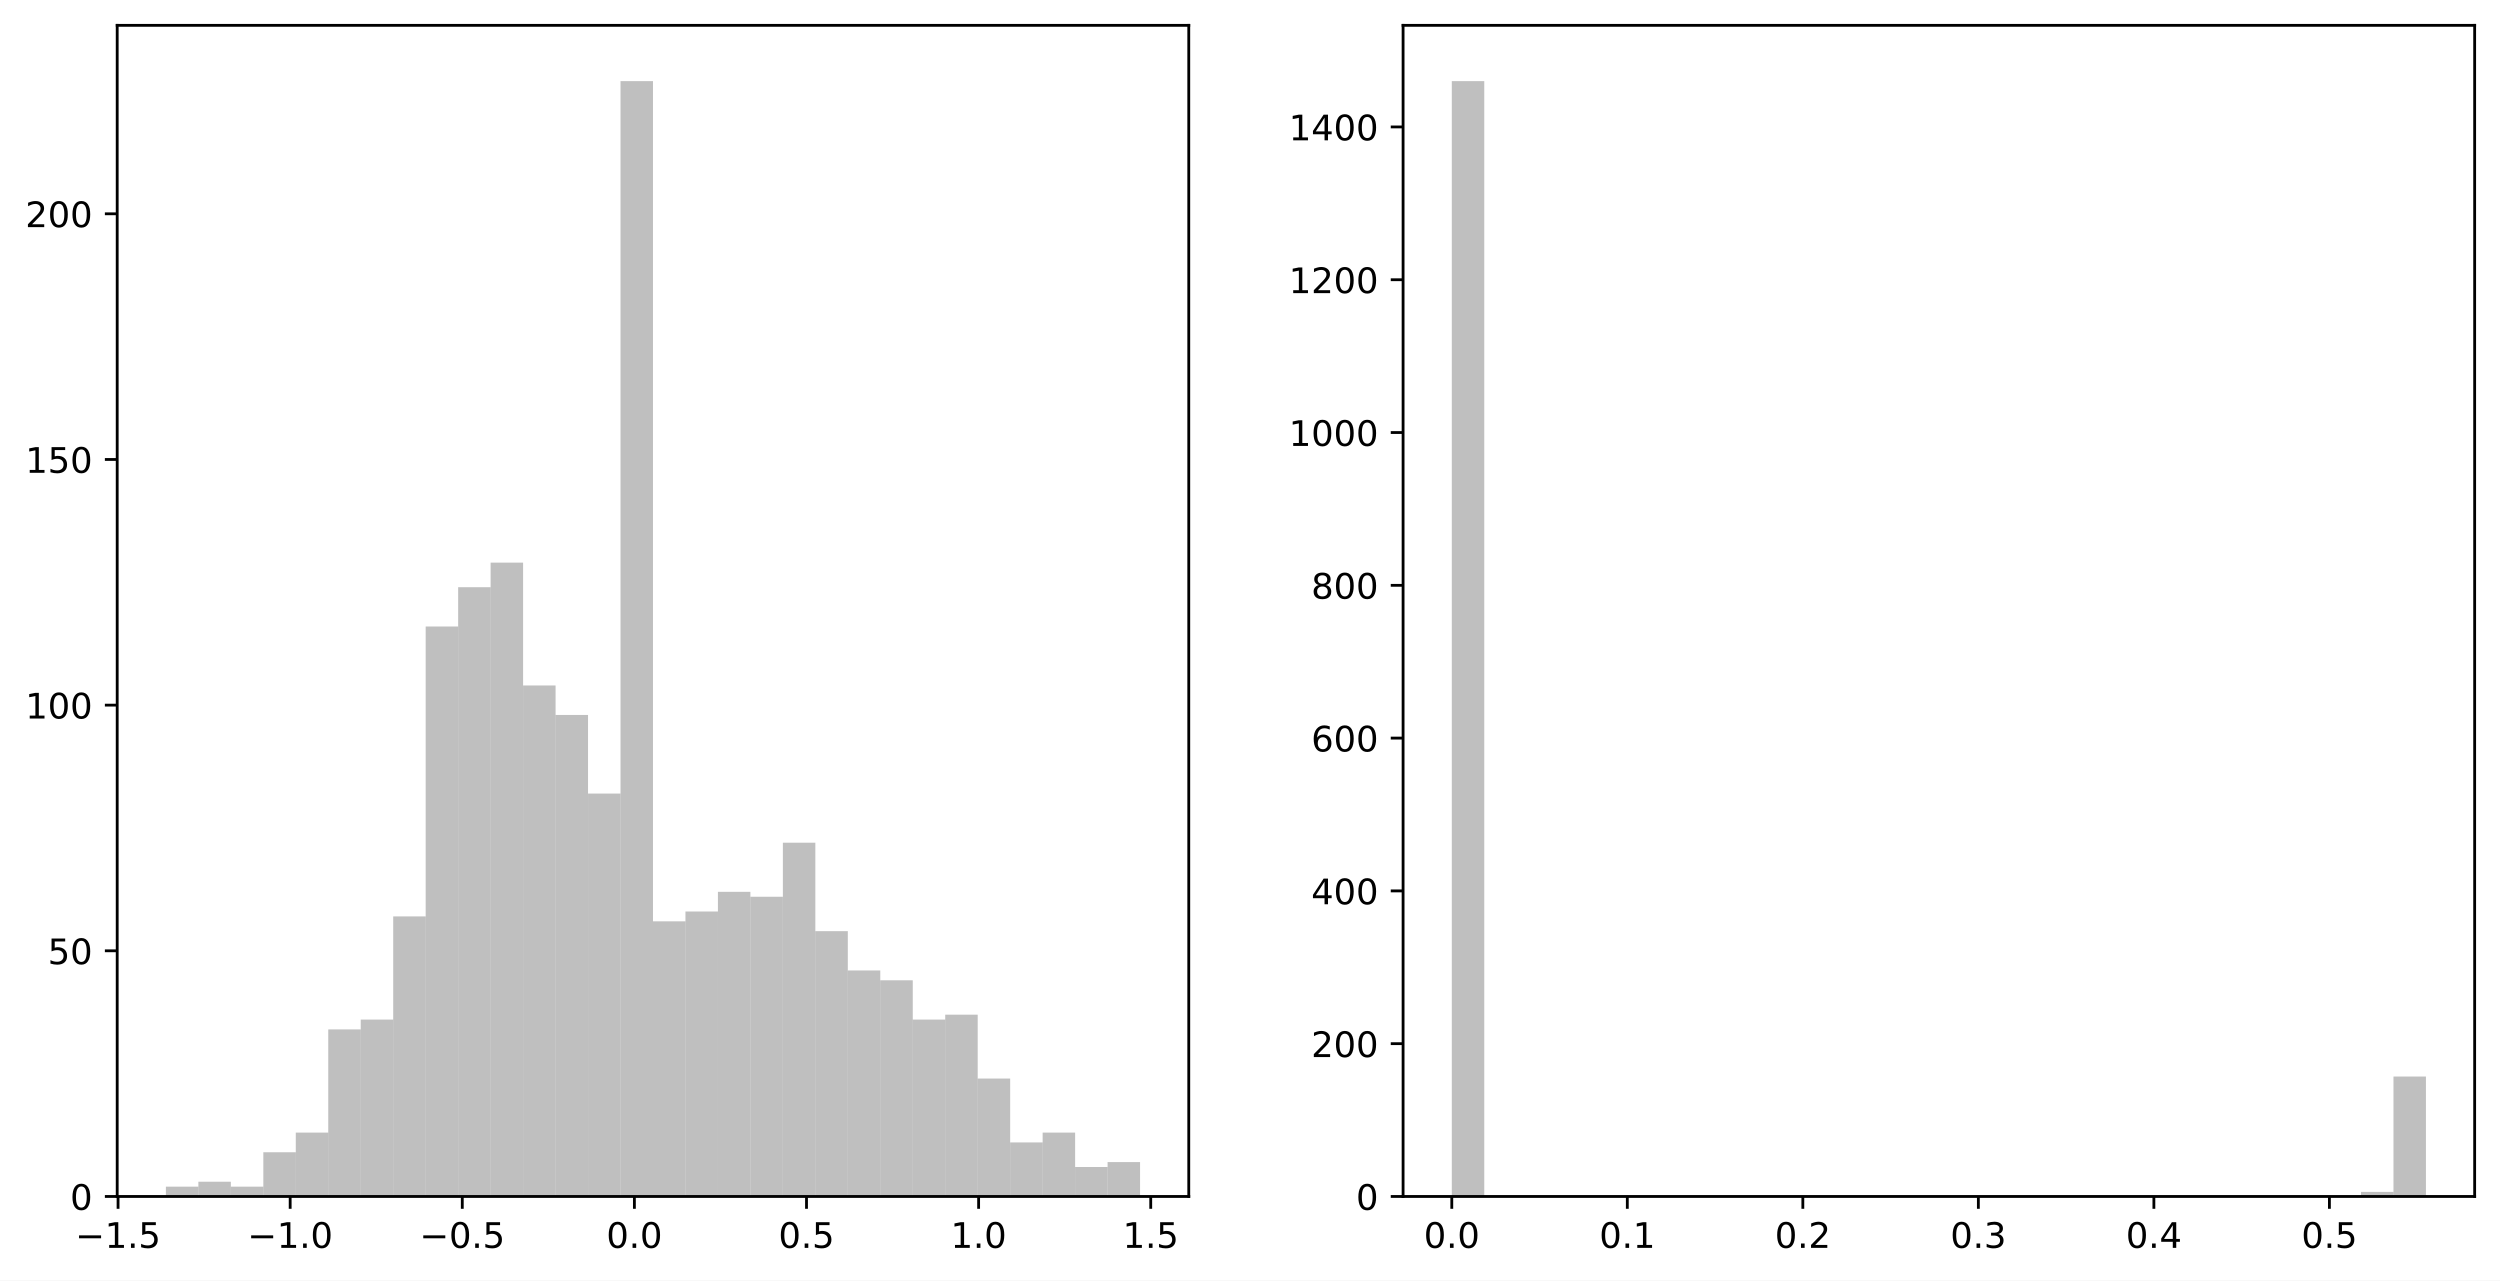
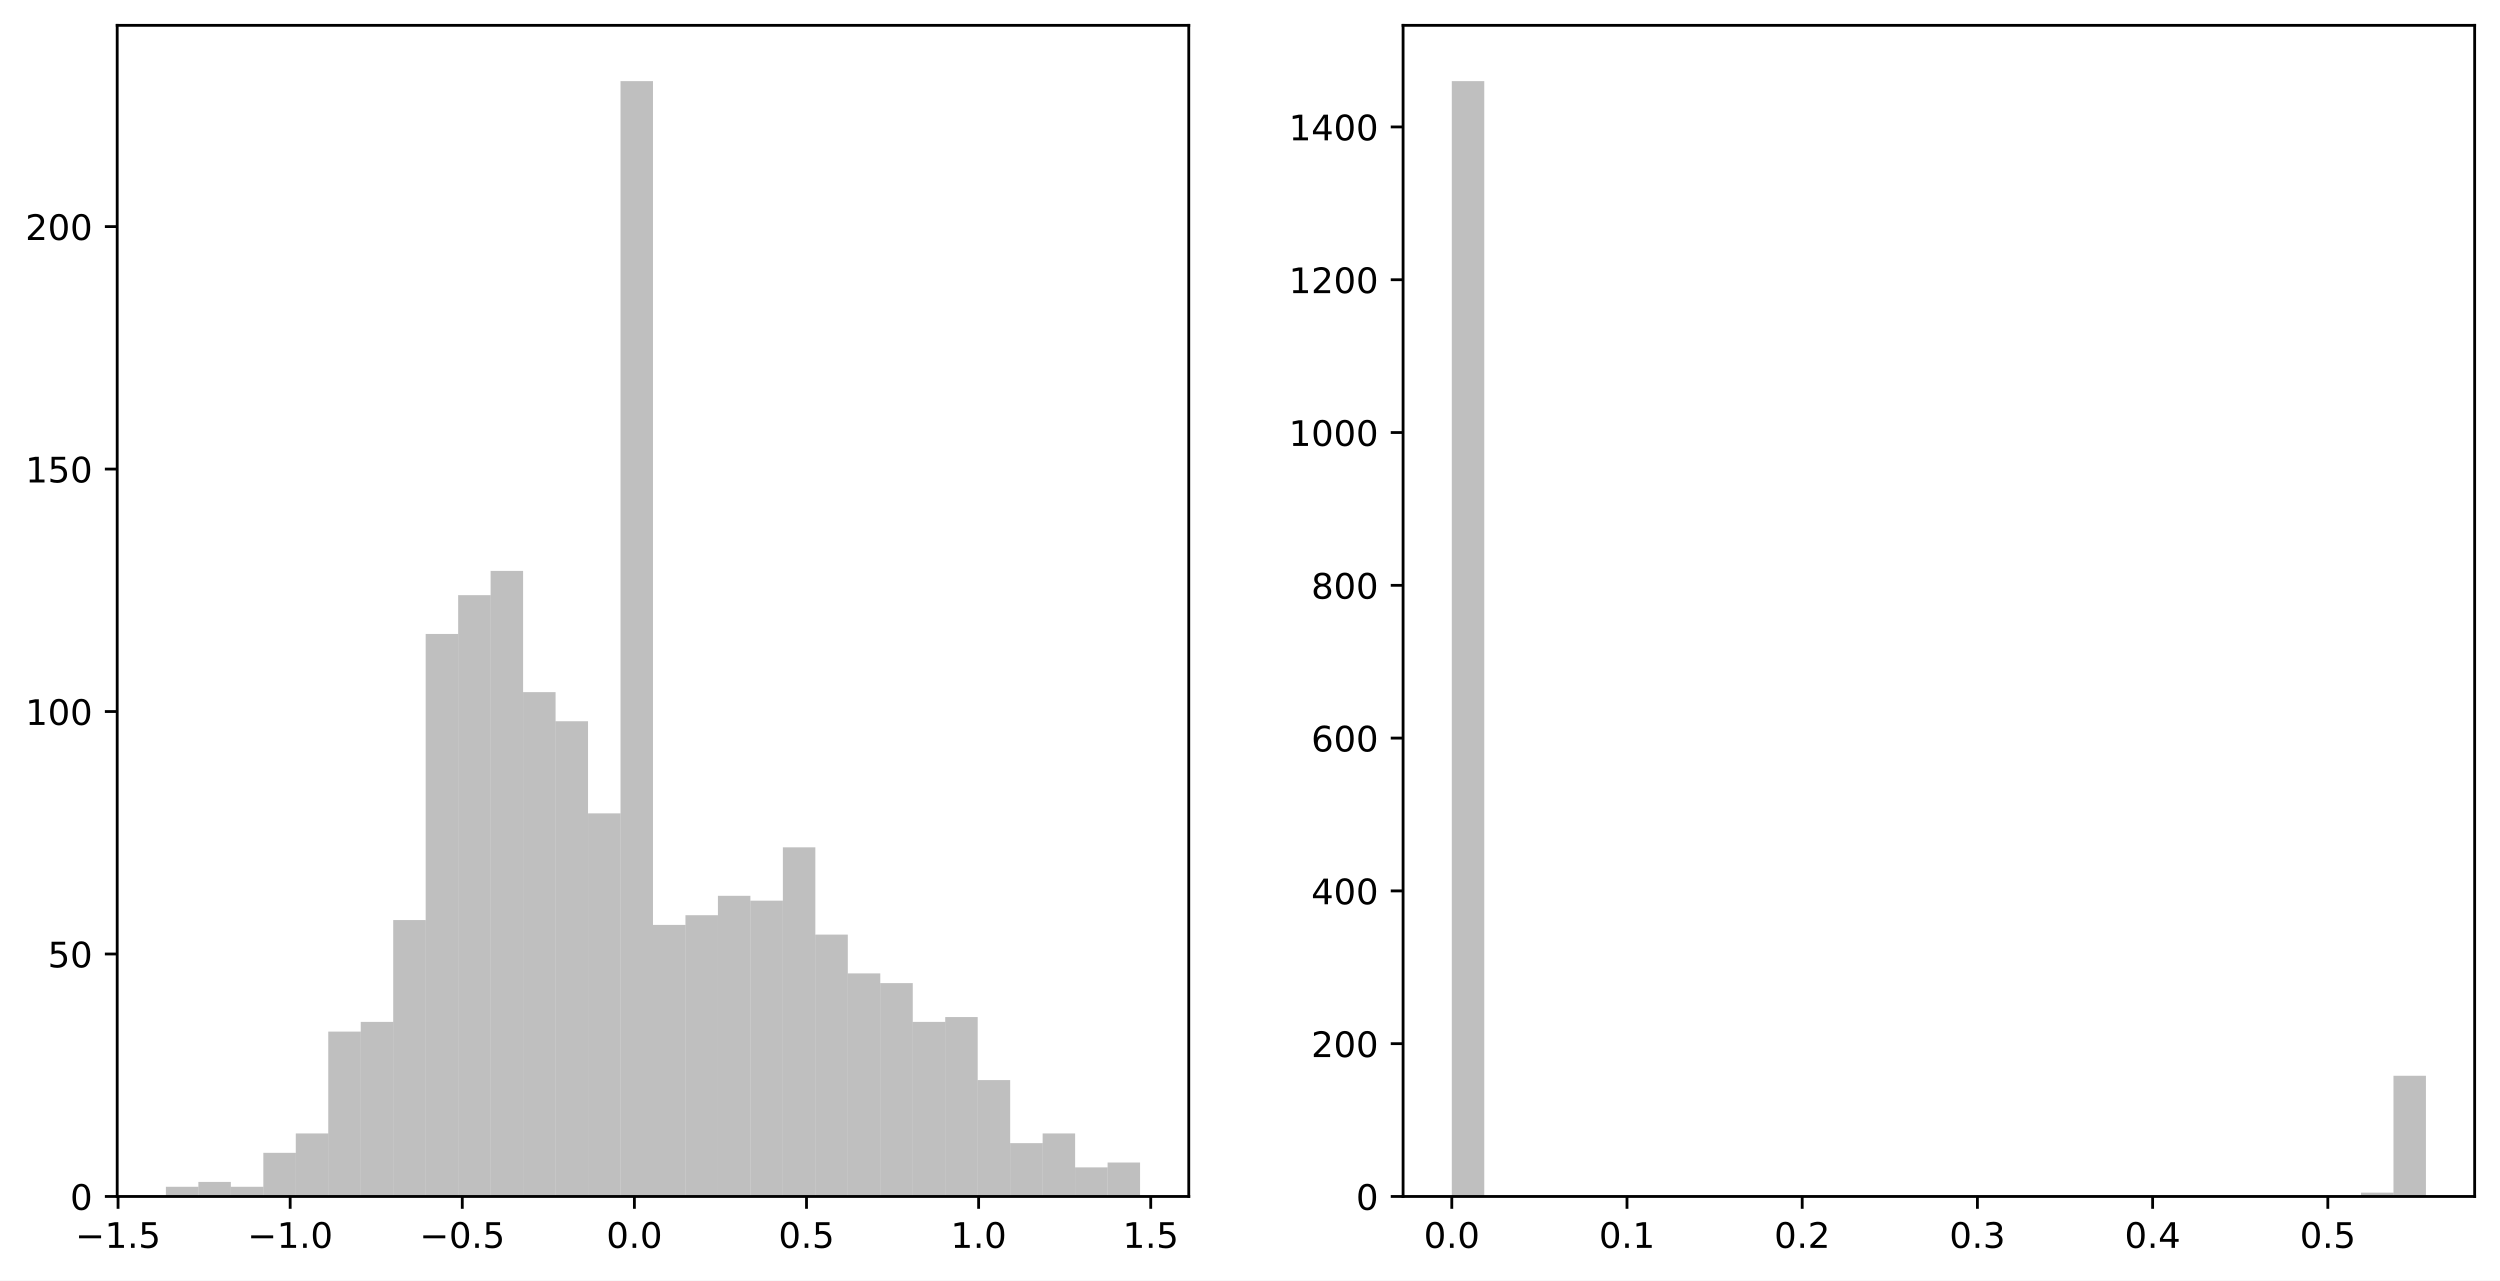
<svg xmlns="http://www.w3.org/2000/svg" xmlns:xlink="http://www.w3.org/1999/xlink" width="710.087pt" height="363.718pt" viewBox="0 0 710.087 363.718" version="1.1">
  <defs>
    <style type="text/css">*{stroke-linejoin: round; stroke-linecap: butt}</style>
  </defs>
  <g id="figure_1">
    <g id="patch_1">
      <path d="M 0 363.718  L 710.087 363.718  L 710.087 0  L 0 0  z " style="fill: #ffffff" />
    </g>
    <g id="axes_1">
      <g id="patch_2">
        <path d="M 33.288 339.84  L 337.651 339.84  L 337.651 7.2  L 33.288 7.2  z " style="fill: #ffffff" />
      </g>
      <g id="patch_3">
-         <path d="M 47.122 339.84  L 56.345 339.84  L 56.345 337.049  L 47.122 337.049  z " clip-path="url(#p720fb86fe6)" style="fill: #7f7f7f; opacity: 0.5" />
+         <path d="M 47.122 339.84  L 56.345 339.84  L 56.345 337.085  L 47.122 337.085  z " clip-path="url(#p6c739209f8)" style="fill: #7f7f7f; opacity: 0.5" />
      </g>
      <g id="patch_4">
-         <path d="M 56.345 339.84  L 65.568 339.84  L 65.568 335.653  L 56.345 335.653  z " clip-path="url(#p720fb86fe6)" style="fill: #7f7f7f; opacity: 0.5" />
+         <path d="M 56.345 339.84  L 65.568 339.84  L 65.568 335.708  L 56.345 335.708  z " clip-path="url(#p6c739209f8)" style="fill: #7f7f7f; opacity: 0.5" />
      </g>
      <g id="patch_5">
-         <path d="M 65.568 339.84  L 74.792 339.84  L 74.792 337.049  L 65.568 337.049  z " clip-path="url(#p720fb86fe6)" style="fill: #7f7f7f; opacity: 0.5" />
+         <path d="M 65.568 339.84  L 74.792 339.84  L 74.792 337.085  L 65.568 337.085  z " clip-path="url(#p6c739209f8)" style="fill: #7f7f7f; opacity: 0.5" />
      </g>
      <g id="patch_6">
-         <path d="M 74.792 339.84  L 84.015 339.84  L 84.015 327.28  L 74.792 327.28  z " clip-path="url(#p720fb86fe6)" style="fill: #7f7f7f; opacity: 0.5" />
+         <path d="M 74.792 339.84  L 84.015 339.84  L 84.015 327.443  L 74.792 327.443  z " clip-path="url(#p6c739209f8)" style="fill: #7f7f7f; opacity: 0.5" />
      </g>
      <g id="patch_7">
-         <path d="M 84.015 339.84  L 93.238 339.84  L 93.238 321.697  L 84.015 321.697  z " clip-path="url(#p720fb86fe6)" style="fill: #7f7f7f; opacity: 0.5" />
+         <path d="M 84.015 339.84  L 93.238 339.84  L 93.238 321.934  L 84.015 321.934  z " clip-path="url(#p6c739209f8)" style="fill: #7f7f7f; opacity: 0.5" />
      </g>
      <g id="patch_8">
-         <path d="M 93.238 339.84  L 102.461 339.84  L 102.461 292.39  L 93.238 292.39  z " clip-path="url(#p720fb86fe6)" style="fill: #7f7f7f; opacity: 0.5" />
+         <path d="M 93.238 339.84  L 102.461 339.84  L 102.461 293.009  L 93.238 293.009  z " clip-path="url(#p6c739209f8)" style="fill: #7f7f7f; opacity: 0.5" />
      </g>
      <g id="patch_9">
-         <path d="M 102.461 339.84  L 111.684 339.84  L 111.684 289.599  L 102.461 289.599  z " clip-path="url(#p720fb86fe6)" style="fill: #7f7f7f; opacity: 0.5" />
+         <path d="M 102.461 339.84  L 111.684 339.84  L 111.684 290.254  L 102.461 290.254  z " clip-path="url(#p6c739209f8)" style="fill: #7f7f7f; opacity: 0.5" />
      </g>
      <g id="patch_10">
-         <path d="M 111.684 339.84  L 120.907 339.84  L 120.907 260.291  L 111.684 260.291  z " clip-path="url(#p720fb86fe6)" style="fill: #7f7f7f; opacity: 0.5" />
+         <path d="M 111.684 339.84  L 120.907 339.84  L 120.907 261.329  L 111.684 261.329  z " clip-path="url(#p6c739209f8)" style="fill: #7f7f7f; opacity: 0.5" />
      </g>
      <g id="patch_11">
-         <path d="M 120.907 339.84  L 130.13 339.84  L 130.13 177.951  L 120.907 177.951  z " clip-path="url(#p720fb86fe6)" style="fill: #7f7f7f; opacity: 0.5" />
+         <path d="M 120.907 339.84  L 130.13 339.84  L 130.13 180.063  L 120.907 180.063  z " clip-path="url(#p6c739209f8)" style="fill: #7f7f7f; opacity: 0.5" />
      </g>
      <g id="patch_12">
-         <path d="M 130.13 339.84  L 139.354 339.84  L 139.354 166.786  L 130.13 166.786  z " clip-path="url(#p720fb86fe6)" style="fill: #7f7f7f; opacity: 0.5" />
+         <path d="M 130.13 339.84  L 139.354 339.84  L 139.354 169.043  L 130.13 169.043  z " clip-path="url(#p6c739209f8)" style="fill: #7f7f7f; opacity: 0.5" />
      </g>
      <g id="patch_13">
-         <path d="M 139.354 339.84  L 148.577 339.84  L 148.577 159.808  L 139.354 159.808  z " clip-path="url(#p720fb86fe6)" style="fill: #7f7f7f; opacity: 0.5" />
+         <path d="M 139.354 339.84  L 148.577 339.84  L 148.577 162.157  L 139.354 162.157  z " clip-path="url(#p6c739209f8)" style="fill: #7f7f7f; opacity: 0.5" />
      </g>
      <g id="patch_14">
-         <path d="M 148.577 339.84  L 157.8 339.84  L 157.8 194.698  L 148.577 194.698  z " clip-path="url(#p720fb86fe6)" style="fill: #7f7f7f; opacity: 0.5" />
+         <path d="M 148.577 339.84  L 157.8 339.84  L 157.8 196.591  L 148.577 196.591  z " clip-path="url(#p6c739209f8)" style="fill: #7f7f7f; opacity: 0.5" />
      </g>
      <g id="patch_15">
-         <path d="M 157.8 339.84  L 167.023 339.84  L 167.023 203.072  L 157.8 203.072  z " clip-path="url(#p720fb86fe6)" style="fill: #7f7f7f; opacity: 0.5" />
+         <path d="M 157.8 339.84  L 167.023 339.84  L 167.023 204.856  L 157.8 204.856  z " clip-path="url(#p6c739209f8)" style="fill: #7f7f7f; opacity: 0.5" />
      </g>
      <g id="patch_16">
-         <path d="M 167.023 339.84  L 176.246 339.84  L 176.246 225.401  L 167.023 225.401  z " clip-path="url(#p720fb86fe6)" style="fill: #7f7f7f; opacity: 0.5" />
+         <path d="M 167.023 339.84  L 176.246 339.84  L 176.246 231.026  L 167.023 231.026  z " clip-path="url(#p6c739209f8)" style="fill: #7f7f7f; opacity: 0.5" />
      </g>
      <g id="patch_17">
-         <path d="M 176.246 339.84  L 185.469 339.84  L 185.469 23.04  L 176.246 23.04  z " clip-path="url(#p720fb86fe6)" style="fill: #7f7f7f; opacity: 0.5" />
+         <path d="M 176.246 339.84  L 185.469 339.84  L 185.469 23.04  L 176.246 23.04  z " clip-path="url(#p6c739209f8)" style="fill: #7f7f7f; opacity: 0.5" />
      </g>
      <g id="patch_18">
-         <path d="M 185.469 339.84  L 194.692 339.84  L 194.692 261.687  L 185.469 261.687  z " clip-path="url(#p720fb86fe6)" style="fill: #7f7f7f; opacity: 0.5" />
+         <path d="M 185.469 339.84  L 194.692 339.84  L 194.692 262.706  L 185.469 262.706  z " clip-path="url(#p6c739209f8)" style="fill: #7f7f7f; opacity: 0.5" />
      </g>
      <g id="patch_19">
-         <path d="M 194.692 339.84  L 203.916 339.84  L 203.916 258.896  L 194.692 258.896  z " clip-path="url(#p720fb86fe6)" style="fill: #7f7f7f; opacity: 0.5" />
+         <path d="M 194.692 339.84  L 203.916 339.84  L 203.916 259.951  L 194.692 259.951  z " clip-path="url(#p6c739209f8)" style="fill: #7f7f7f; opacity: 0.5" />
      </g>
      <g id="patch_20">
-         <path d="M 203.916 339.84  L 213.139 339.84  L 213.139 253.313  L 203.916 253.313  z " clip-path="url(#p720fb86fe6)" style="fill: #7f7f7f; opacity: 0.5" />
+         <path d="M 203.916 339.84  L 213.139 339.84  L 213.139 254.442  L 203.916 254.442  z " clip-path="url(#p6c739209f8)" style="fill: #7f7f7f; opacity: 0.5" />
      </g>
      <g id="patch_21">
-         <path d="M 213.139 339.84  L 222.362 339.84  L 222.362 254.709  L 213.139 254.709  z " clip-path="url(#p720fb86fe6)" style="fill: #7f7f7f; opacity: 0.5" />
+         <path d="M 213.139 339.84  L 222.362 339.84  L 222.362 255.819  L 213.139 255.819  z " clip-path="url(#p6c739209f8)" style="fill: #7f7f7f; opacity: 0.5" />
      </g>
      <g id="patch_22">
-         <path d="M 222.362 339.84  L 231.585 339.84  L 231.585 239.357  L 222.362 239.357  z " clip-path="url(#p720fb86fe6)" style="fill: #7f7f7f; opacity: 0.5" />
+         <path d="M 222.362 339.84  L 231.585 339.84  L 231.585 240.668  L 222.362 240.668  z " clip-path="url(#p6c739209f8)" style="fill: #7f7f7f; opacity: 0.5" />
      </g>
      <g id="patch_23">
-         <path d="M 231.585 339.84  L 240.808 339.84  L 240.808 264.478  L 231.585 264.478  z " clip-path="url(#p720fb86fe6)" style="fill: #7f7f7f; opacity: 0.5" />
+         <path d="M 231.585 339.84  L 240.808 339.84  L 240.808 265.461  L 231.585 265.461  z " clip-path="url(#p6c739209f8)" style="fill: #7f7f7f; opacity: 0.5" />
      </g>
      <g id="patch_24">
-         <path d="M 240.808 339.84  L 250.031 339.84  L 250.031 275.643  L 240.808 275.643  z " clip-path="url(#p720fb86fe6)" style="fill: #7f7f7f; opacity: 0.5" />
+         <path d="M 240.808 339.84  L 250.031 339.84  L 250.031 276.48  L 240.808 276.48  z " clip-path="url(#p6c739209f8)" style="fill: #7f7f7f; opacity: 0.5" />
      </g>
      <g id="patch_25">
-         <path d="M 250.031 339.84  L 259.254 339.84  L 259.254 278.434  L 250.031 278.434  z " clip-path="url(#p720fb86fe6)" style="fill: #7f7f7f; opacity: 0.5" />
+         <path d="M 250.031 339.84  L 259.254 339.84  L 259.254 279.235  L 250.031 279.235  z " clip-path="url(#p6c739209f8)" style="fill: #7f7f7f; opacity: 0.5" />
      </g>
      <g id="patch_26">
-         <path d="M 259.254 339.84  L 268.478 339.84  L 268.478 289.599  L 259.254 289.599  z " clip-path="url(#p720fb86fe6)" style="fill: #7f7f7f; opacity: 0.5" />
+         <path d="M 259.254 339.84  L 268.478 339.84  L 268.478 290.254  L 259.254 290.254  z " clip-path="url(#p6c739209f8)" style="fill: #7f7f7f; opacity: 0.5" />
      </g>
      <g id="patch_27">
-         <path d="M 268.478 339.84  L 277.701 339.84  L 277.701 288.203  L 268.478 288.203  z " clip-path="url(#p720fb86fe6)" style="fill: #7f7f7f; opacity: 0.5" />
+         <path d="M 268.478 339.84  L 277.701 339.84  L 277.701 288.877  L 268.478 288.877  z " clip-path="url(#p6c739209f8)" style="fill: #7f7f7f; opacity: 0.5" />
      </g>
      <g id="patch_28">
-         <path d="M 277.701 339.84  L 286.924 339.84  L 286.924 306.346  L 277.701 306.346  z " clip-path="url(#p720fb86fe6)" style="fill: #7f7f7f; opacity: 0.5" />
+         <path d="M 277.701 339.84  L 286.924 339.84  L 286.924 306.783  L 277.701 306.783  z " clip-path="url(#p6c739209f8)" style="fill: #7f7f7f; opacity: 0.5" />
      </g>
      <g id="patch_29">
-         <path d="M 286.924 339.84  L 296.147 339.84  L 296.147 324.488  L 286.924 324.488  z " clip-path="url(#p720fb86fe6)" style="fill: #7f7f7f; opacity: 0.5" />
+         <path d="M 286.924 339.84  L 296.147 339.84  L 296.147 324.689  L 286.924 324.689  z " clip-path="url(#p6c739209f8)" style="fill: #7f7f7f; opacity: 0.5" />
      </g>
      <g id="patch_30">
-         <path d="M 296.147 339.84  L 305.37 339.84  L 305.37 321.697  L 296.147 321.697  z " clip-path="url(#p720fb86fe6)" style="fill: #7f7f7f; opacity: 0.5" />
+         <path d="M 296.147 339.84  L 305.37 339.84  L 305.37 321.934  L 296.147 321.934  z " clip-path="url(#p6c739209f8)" style="fill: #7f7f7f; opacity: 0.5" />
      </g>
      <g id="patch_31">
-         <path d="M 305.37 339.84  L 314.593 339.84  L 314.593 331.466  L 305.37 331.466  z " clip-path="url(#p720fb86fe6)" style="fill: #7f7f7f; opacity: 0.5" />
+         <path d="M 305.37 339.84  L 314.593 339.84  L 314.593 331.576  L 305.37 331.576  z " clip-path="url(#p6c739209f8)" style="fill: #7f7f7f; opacity: 0.5" />
      </g>
      <g id="patch_32">
-         <path d="M 314.593 339.84  L 323.816 339.84  L 323.816 330.071  L 314.593 330.071  z " clip-path="url(#p720fb86fe6)" style="fill: #7f7f7f; opacity: 0.5" />
+         <path d="M 314.593 339.84  L 323.816 339.84  L 323.816 330.198  L 314.593 330.198  z " clip-path="url(#p6c739209f8)" style="fill: #7f7f7f; opacity: 0.5" />
      </g>
      <g id="matplotlib.axis_1">
        <g id="xtick_1">
          <g id="line2d_1">
            <defs>
-               <path id="mbca7cfb333" d="M 0 0  L 0 3.5  " style="stroke: #000000; stroke-width: 0.8" />
+               <path id="m292af72b59" d="M 0 0  L 0 3.5  " style="stroke: #000000; stroke-width: 0.8" />
            </defs>
            <g>
-               <use xlink:href="#mbca7cfb333" x="33.532" y="339.84" style="stroke: #000000; stroke-width: 0.8" />
+               <use xlink:href="#m292af72b59" x="33.532" y="339.84" style="stroke: #000000; stroke-width: 0.8" />
            </g>
          </g>
          <g id="text_1">
            <g transform="translate(21.39052 354.4384) scale(0.1 -0.1)">
              <defs>
                <path id="DejaVuSans-2212" d="M 678 2272  L 4684 2272  L 4684 1741  L 678 1741  L 678 2272  z " transform="scale(0.015625)" />
                <path id="DejaVuSans-31" d="M 794 531  L 1825 531  L 1825 4091  L 703 3866  L 703 4441  L 1819 4666  L 2450 4666  L 2450 531  L 3481 531  L 3481 0  L 794 0  L 794 531  z " transform="scale(0.015625)" />
                <path id="DejaVuSans-2e" d="M 684 794  L 1344 794  L 1344 0  L 684 0  L 684 794  z " transform="scale(0.015625)" />
                <path id="DejaVuSans-35" d="M 691 4666  L 3169 4666  L 3169 4134  L 1269 4134  L 1269 2991  Q 1406 3038 1543 3061  Q 1681 3084 1819 3084  Q 2600 3084 3056 2656  Q 3513 2228 3513 1497  Q 3513 744 3044 326  Q 2575 -91 1722 -91  Q 1428 -91 1123 -41  Q 819 9 494 109  L 494 744  Q 775 591 1075 516  Q 1375 441 1709 441  Q 2250 441 2565 725  Q 2881 1009 2881 1497  Q 2881 1984 2565 2268  Q 2250 2553 1709 2553  Q 1456 2553 1204 2497  Q 953 2441 691 2322  L 691 4666  z " transform="scale(0.015625)" />
              </defs>
              <use xlink:href="#DejaVuSans-2212" />
              <use xlink:href="#DejaVuSans-31" transform="translate(83.78906 0)" />
              <use xlink:href="#DejaVuSans-2e" transform="translate(147.4121 0)" />
              <use xlink:href="#DejaVuSans-35" transform="translate(179.1992 0)" />
            </g>
          </g>
        </g>
        <g id="xtick_2">
          <g id="line2d_2">
            <g>
-               <use xlink:href="#mbca7cfb333" x="82.418" y="339.84" style="stroke: #000000; stroke-width: 0.8" />
+               <use xlink:href="#m292af72b59" x="82.418" y="339.84" style="stroke: #000000; stroke-width: 0.8" />
            </g>
          </g>
          <g id="text_2">
            <g transform="translate(70.27643 354.4384) scale(0.1 -0.1)">
              <defs>
                <path id="DejaVuSans-30" d="M 2034 4250  Q 1547 4250 1301 3770  Q 1056 3291 1056 2328  Q 1056 1369 1301 889  Q 1547 409 2034 409  Q 2525 409 2770 889  Q 3016 1369 3016 2328  Q 3016 3291 2770 3770  Q 2525 4250 2034 4250  z M 2034 4750  Q 2819 4750 3233 4129  Q 3647 3509 3647 2328  Q 3647 1150 3233 529  Q 2819 -91 2034 -91  Q 1250 -91 836 529  Q 422 1150 422 2328  Q 422 3509 836 4129  Q 1250 4750 2034 4750  z " transform="scale(0.015625)" />
              </defs>
              <use xlink:href="#DejaVuSans-2212" />
              <use xlink:href="#DejaVuSans-31" transform="translate(83.78906 0)" />
              <use xlink:href="#DejaVuSans-2e" transform="translate(147.4121 0)" />
              <use xlink:href="#DejaVuSans-30" transform="translate(179.1992 0)" />
            </g>
          </g>
        </g>
        <g id="xtick_3">
          <g id="line2d_3">
            <g>
-               <use xlink:href="#mbca7cfb333" x="131.304" y="339.84" style="stroke: #000000; stroke-width: 0.8" />
+               <use xlink:href="#m292af72b59" x="131.304" y="339.84" style="stroke: #000000; stroke-width: 0.8" />
            </g>
          </g>
          <g id="text_3">
            <g transform="translate(119.1623 354.4384) scale(0.1 -0.1)">
              <use xlink:href="#DejaVuSans-2212" />
              <use xlink:href="#DejaVuSans-30" transform="translate(83.78906 0)" />
              <use xlink:href="#DejaVuSans-2e" transform="translate(147.4121 0)" />
              <use xlink:href="#DejaVuSans-35" transform="translate(179.1992 0)" />
            </g>
          </g>
        </g>
        <g id="xtick_4">
          <g id="line2d_4">
            <g>
-               <use xlink:href="#mbca7cfb333" x="180.19" y="339.84" style="stroke: #000000; stroke-width: 0.8" />
+               <use xlink:href="#m292af72b59" x="180.19" y="339.84" style="stroke: #000000; stroke-width: 0.8" />
            </g>
          </g>
          <g id="text_4">
            <g transform="translate(172.2381 354.4384) scale(0.1 -0.1)">
              <use xlink:href="#DejaVuSans-30" />
              <use xlink:href="#DejaVuSans-2e" transform="translate(63.62305 0)" />
              <use xlink:href="#DejaVuSans-30" transform="translate(95.41016 0)" />
            </g>
          </g>
        </g>
        <g id="xtick_5">
          <g id="line2d_5">
            <g>
-               <use xlink:href="#mbca7cfb333" x="229.076" y="339.84" style="stroke: #000000; stroke-width: 0.8" />
+               <use xlink:href="#m292af72b59" x="229.076" y="339.84" style="stroke: #000000; stroke-width: 0.8" />
            </g>
          </g>
          <g id="text_5">
            <g transform="translate(221.124 354.4384) scale(0.1 -0.1)">
              <use xlink:href="#DejaVuSans-30" />
              <use xlink:href="#DejaVuSans-2e" transform="translate(63.62305 0)" />
              <use xlink:href="#DejaVuSans-35" transform="translate(95.41016 0)" />
            </g>
          </g>
        </g>
        <g id="xtick_6">
          <g id="line2d_6">
            <g>
-               <use xlink:href="#mbca7cfb333" x="277.961" y="339.84" style="stroke: #000000; stroke-width: 0.8" />
+               <use xlink:href="#m292af72b59" x="277.961" y="339.84" style="stroke: #000000; stroke-width: 0.8" />
            </g>
          </g>
          <g id="text_6">
            <g transform="translate(270.0099 354.4384) scale(0.1 -0.1)">
              <use xlink:href="#DejaVuSans-31" />
              <use xlink:href="#DejaVuSans-2e" transform="translate(63.62305 0)" />
              <use xlink:href="#DejaVuSans-30" transform="translate(95.41016 0)" />
            </g>
          </g>
        </g>
        <g id="xtick_7">
          <g id="line2d_7">
            <g>
-               <use xlink:href="#mbca7cfb333" x="326.847" y="339.84" style="stroke: #000000; stroke-width: 0.8" />
+               <use xlink:href="#m292af72b59" x="326.847" y="339.84" style="stroke: #000000; stroke-width: 0.8" />
            </g>
          </g>
          <g id="text_7">
            <g transform="translate(318.8958 354.4384) scale(0.1 -0.1)">
              <use xlink:href="#DejaVuSans-31" />
              <use xlink:href="#DejaVuSans-2e" transform="translate(63.62305 0)" />
              <use xlink:href="#DejaVuSans-35" transform="translate(95.41016 0)" />
            </g>
          </g>
        </g>
      </g>
      <g id="matplotlib.axis_2">
        <g id="ytick_1">
          <g id="line2d_8">
            <defs>
-               <path id="me8545c1c90" d="M 0 0  L -3.5 0  " style="stroke: #000000; stroke-width: 0.8" />
+               <path id="m84c130423c" d="M 0 0  L -3.5 0  " style="stroke: #000000; stroke-width: 0.8" />
            </defs>
            <g>
-               <use xlink:href="#me8545c1c90" x="33.288" y="339.84" style="stroke: #000000; stroke-width: 0.8" />
+               <use xlink:href="#m84c130423c" x="33.288" y="339.84" style="stroke: #000000; stroke-width: 0.8" />
            </g>
          </g>
          <g id="text_8">
            <g transform="translate(19.925 343.6392) scale(0.1 -0.1)">
              <use xlink:href="#DejaVuSans-30" />
            </g>
          </g>
        </g>
        <g id="ytick_2">
          <g id="line2d_9">
            <g>
-               <use xlink:href="#me8545c1c90" x="33.288" y="270.06" style="stroke: #000000; stroke-width: 0.8" />
+               <use xlink:href="#m84c130423c" x="33.288" y="270.97" style="stroke: #000000; stroke-width: 0.8" />
            </g>
          </g>
          <g id="text_9">
-             <g transform="translate(13.5625 273.8595) scale(0.1 -0.1)">
+             <g transform="translate(13.5625 274.7697) scale(0.1 -0.1)">
              <use xlink:href="#DejaVuSans-35" />
              <use xlink:href="#DejaVuSans-30" transform="translate(63.62305 0)" />
            </g>
          </g>
        </g>
        <g id="ytick_3">
          <g id="line2d_10">
            <g>
-               <use xlink:href="#me8545c1c90" x="33.288" y="200.281" style="stroke: #000000; stroke-width: 0.8" />
+               <use xlink:href="#m84c130423c" x="33.288" y="202.101" style="stroke: #000000; stroke-width: 0.8" />
            </g>
          </g>
          <g id="text_10">
-             <g transform="translate(7.2 204.0797) scale(0.1 -0.1)">
+             <g transform="translate(7.2 205.9001) scale(0.1 -0.1)">
              <use xlink:href="#DejaVuSans-31" />
              <use xlink:href="#DejaVuSans-30" transform="translate(63.62305 0)" />
              <use xlink:href="#DejaVuSans-30" transform="translate(127.2461 0)" />
            </g>
          </g>
        </g>
        <g id="ytick_4">
          <g id="line2d_11">
            <g>
-               <use xlink:href="#me8545c1c90" x="33.288" y="130.501" style="stroke: #000000; stroke-width: 0.8" />
+               <use xlink:href="#m84c130423c" x="33.288" y="133.231" style="stroke: #000000; stroke-width: 0.8" />
            </g>
          </g>
          <g id="text_11">
-             <g transform="translate(7.2 134.3) scale(0.1 -0.1)">
+             <g transform="translate(7.2 137.0305) scale(0.1 -0.1)">
              <use xlink:href="#DejaVuSans-31" />
              <use xlink:href="#DejaVuSans-35" transform="translate(63.62305 0)" />
              <use xlink:href="#DejaVuSans-30" transform="translate(127.2461 0)" />
            </g>
          </g>
        </g>
        <g id="ytick_5">
          <g id="line2d_12">
            <g>
-               <use xlink:href="#me8545c1c90" x="33.288" y="60.721" style="stroke: #000000; stroke-width: 0.8" />
+               <use xlink:href="#m84c130423c" x="33.288" y="64.362" style="stroke: #000000; stroke-width: 0.8" />
            </g>
          </g>
          <g id="text_12">
-             <g transform="translate(7.2 64.52028) scale(0.1 -0.1)">
+             <g transform="translate(7.2 68.16096) scale(0.1 -0.1)">
              <defs>
                <path id="DejaVuSans-32" d="M 1228 531  L 3431 531  L 3431 0  L 469 0  L 469 531  Q 828 903 1448 1529  Q 2069 2156 2228 2338  Q 2531 2678 2651 2914  Q 2772 3150 2772 3378  Q 2772 3750 2511 3984  Q 2250 4219 1831 4219  Q 1534 4219 1204 4116  Q 875 4013 500 3803  L 500 4441  Q 881 4594 1212 4672  Q 1544 4750 1819 4750  Q 2544 4750 2975 4387  Q 3406 4025 3406 3419  Q 3406 3131 3298 2873  Q 3191 2616 2906 2266  Q 2828 2175 2409 1742  Q 1991 1309 1228 531  z " transform="scale(0.015625)" />
              </defs>
              <use xlink:href="#DejaVuSans-32" />
              <use xlink:href="#DejaVuSans-30" transform="translate(63.62305 0)" />
              <use xlink:href="#DejaVuSans-30" transform="translate(127.2461 0)" />
            </g>
          </g>
        </g>
      </g>
      <g id="patch_33">
        <path d="M 33.288 339.84  L 33.288 7.2  " style="fill: none; stroke: #000000; stroke-width: 0.8; stroke-linejoin: miter; stroke-linecap: square" />
      </g>
      <g id="patch_34">
        <path d="M 337.651 339.84  L 337.651 7.2  " style="fill: none; stroke: #000000; stroke-width: 0.8; stroke-linejoin: miter; stroke-linecap: square" />
      </g>
      <g id="patch_35">
        <path d="M 33.288 339.84  L 337.651 339.84  " style="fill: none; stroke: #000000; stroke-width: 0.8; stroke-linejoin: miter; stroke-linecap: square" />
      </g>
      <g id="patch_36">
        <path d="M 33.288 7.2  L 337.651 7.2  " style="fill: none; stroke: #000000; stroke-width: 0.8; stroke-linejoin: miter; stroke-linecap: square" />
      </g>
    </g>
    <g id="axes_2">
      <g id="patch_37">
        <path d="M 398.524 339.84  L 702.888 339.84  L 702.888 7.2  L 398.524 7.2  z " style="fill: #ffffff" />
      </g>
      <g id="patch_38">
-         <path d="M 412.359 339.84  L 421.582 339.84  L 421.582 23.04  L 412.359 23.04  z " clip-path="url(#p8a95b67d6f)" style="fill: #7f7f7f; opacity: 0.5" />
+         <path d="M 412.359 339.84  L 421.582 339.84  L 421.582 23.04  L 412.359 23.04  z " clip-path="url(#p2cad37ff36)" style="fill: #7f7f7f; opacity: 0.5" />
      </g>
      <g id="patch_39">
-         <path d="M 421.582 339.84  L 430.805 339.84  L 430.805 339.84  L 421.582 339.84  z " clip-path="url(#p8a95b67d6f)" style="fill: #7f7f7f; opacity: 0.5" />
+         <path d="M 421.582 339.84  L 430.805 339.84  L 430.805 339.84  L 421.582 339.84  z " clip-path="url(#p2cad37ff36)" style="fill: #7f7f7f; opacity: 0.5" />
      </g>
      <g id="patch_40">
-         <path d="M 430.805 339.84  L 440.028 339.84  L 440.028 339.84  L 430.805 339.84  z " clip-path="url(#p8a95b67d6f)" style="fill: #7f7f7f; opacity: 0.5" />
+         <path d="M 430.805 339.84  L 440.028 339.84  L 440.028 339.84  L 430.805 339.84  z " clip-path="url(#p2cad37ff36)" style="fill: #7f7f7f; opacity: 0.5" />
      </g>
      <g id="patch_41">
-         <path d="M 440.028 339.84  L 449.251 339.84  L 449.251 339.84  L 440.028 339.84  z " clip-path="url(#p8a95b67d6f)" style="fill: #7f7f7f; opacity: 0.5" />
+         <path d="M 440.028 339.84  L 449.251 339.84  L 449.251 339.84  L 440.028 339.84  z " clip-path="url(#p2cad37ff36)" style="fill: #7f7f7f; opacity: 0.5" />
      </g>
      <g id="patch_42">
-         <path d="M 449.251 339.84  L 458.474 339.84  L 458.474 339.84  L 449.251 339.84  z " clip-path="url(#p8a95b67d6f)" style="fill: #7f7f7f; opacity: 0.5" />
+         <path d="M 449.251 339.84  L 458.474 339.84  L 458.474 339.84  L 449.251 339.84  z " clip-path="url(#p2cad37ff36)" style="fill: #7f7f7f; opacity: 0.5" />
      </g>
      <g id="patch_43">
-         <path d="M 458.474 339.84  L 467.697 339.84  L 467.697 339.84  L 458.474 339.84  z " clip-path="url(#p8a95b67d6f)" style="fill: #7f7f7f; opacity: 0.5" />
+         <path d="M 458.474 339.84  L 467.697 339.84  L 467.697 339.84  L 458.474 339.84  z " clip-path="url(#p2cad37ff36)" style="fill: #7f7f7f; opacity: 0.5" />
      </g>
      <g id="patch_44">
-         <path d="M 467.697 339.84  L 476.921 339.84  L 476.921 339.84  L 467.697 339.84  z " clip-path="url(#p8a95b67d6f)" style="fill: #7f7f7f; opacity: 0.5" />
+         <path d="M 467.697 339.84  L 476.921 339.84  L 476.921 339.84  L 467.697 339.84  z " clip-path="url(#p2cad37ff36)" style="fill: #7f7f7f; opacity: 0.5" />
      </g>
      <g id="patch_45">
-         <path d="M 476.921 339.84  L 486.144 339.84  L 486.144 339.84  L 476.921 339.84  z " clip-path="url(#p8a95b67d6f)" style="fill: #7f7f7f; opacity: 0.5" />
+         <path d="M 476.921 339.84  L 486.144 339.84  L 486.144 339.84  L 476.921 339.84  z " clip-path="url(#p2cad37ff36)" style="fill: #7f7f7f; opacity: 0.5" />
      </g>
      <g id="patch_46">
-         <path d="M 486.144 339.84  L 495.367 339.84  L 495.367 339.84  L 486.144 339.84  z " clip-path="url(#p8a95b67d6f)" style="fill: #7f7f7f; opacity: 0.5" />
+         <path d="M 486.144 339.84  L 495.367 339.84  L 495.367 339.84  L 486.144 339.84  z " clip-path="url(#p2cad37ff36)" style="fill: #7f7f7f; opacity: 0.5" />
      </g>
      <g id="patch_47">
-         <path d="M 495.367 339.84  L 504.59 339.84  L 504.59 339.84  L 495.367 339.84  z " clip-path="url(#p8a95b67d6f)" style="fill: #7f7f7f; opacity: 0.5" />
+         <path d="M 495.367 339.84  L 504.59 339.84  L 504.59 339.84  L 495.367 339.84  z " clip-path="url(#p2cad37ff36)" style="fill: #7f7f7f; opacity: 0.5" />
      </g>
      <g id="patch_48">
-         <path d="M 504.59 339.84  L 513.813 339.84  L 513.813 339.84  L 504.59 339.84  z " clip-path="url(#p8a95b67d6f)" style="fill: #7f7f7f; opacity: 0.5" />
+         <path d="M 504.59 339.84  L 513.813 339.84  L 513.813 339.84  L 504.59 339.84  z " clip-path="url(#p2cad37ff36)" style="fill: #7f7f7f; opacity: 0.5" />
      </g>
      <g id="patch_49">
-         <path d="M 513.813 339.84  L 523.036 339.84  L 523.036 339.84  L 513.813 339.84  z " clip-path="url(#p8a95b67d6f)" style="fill: #7f7f7f; opacity: 0.5" />
+         <path d="M 513.813 339.84  L 523.036 339.84  L 523.036 339.84  L 513.813 339.84  z " clip-path="url(#p2cad37ff36)" style="fill: #7f7f7f; opacity: 0.5" />
      </g>
      <g id="patch_50">
-         <path d="M 523.036 339.84  L 532.259 339.84  L 532.259 339.84  L 523.036 339.84  z " clip-path="url(#p8a95b67d6f)" style="fill: #7f7f7f; opacity: 0.5" />
+         <path d="M 523.036 339.84  L 532.259 339.84  L 532.259 339.84  L 523.036 339.84  z " clip-path="url(#p2cad37ff36)" style="fill: #7f7f7f; opacity: 0.5" />
      </g>
      <g id="patch_51">
-         <path d="M 532.259 339.84  L 541.483 339.84  L 541.483 339.84  L 532.259 339.84  z " clip-path="url(#p8a95b67d6f)" style="fill: #7f7f7f; opacity: 0.5" />
+         <path d="M 532.259 339.84  L 541.483 339.84  L 541.483 339.84  L 532.259 339.84  z " clip-path="url(#p2cad37ff36)" style="fill: #7f7f7f; opacity: 0.5" />
      </g>
      <g id="patch_52">
-         <path d="M 541.483 339.84  L 550.706 339.84  L 550.706 339.84  L 541.483 339.84  z " clip-path="url(#p8a95b67d6f)" style="fill: #7f7f7f; opacity: 0.5" />
+         <path d="M 541.483 339.84  L 550.706 339.84  L 550.706 339.84  L 541.483 339.84  z " clip-path="url(#p2cad37ff36)" style="fill: #7f7f7f; opacity: 0.5" />
      </g>
      <g id="patch_53">
-         <path d="M 550.706 339.84  L 559.929 339.84  L 559.929 339.84  L 550.706 339.84  z " clip-path="url(#p8a95b67d6f)" style="fill: #7f7f7f; opacity: 0.5" />
+         <path d="M 550.706 339.84  L 559.929 339.84  L 559.929 339.84  L 550.706 339.84  z " clip-path="url(#p2cad37ff36)" style="fill: #7f7f7f; opacity: 0.5" />
      </g>
      <g id="patch_54">
-         <path d="M 559.929 339.84  L 569.152 339.84  L 569.152 339.84  L 559.929 339.84  z " clip-path="url(#p8a95b67d6f)" style="fill: #7f7f7f; opacity: 0.5" />
+         <path d="M 559.929 339.84  L 569.152 339.84  L 569.152 339.84  L 559.929 339.84  z " clip-path="url(#p2cad37ff36)" style="fill: #7f7f7f; opacity: 0.5" />
      </g>
      <g id="patch_55">
-         <path d="M 569.152 339.84  L 578.375 339.84  L 578.375 339.84  L 569.152 339.84  z " clip-path="url(#p8a95b67d6f)" style="fill: #7f7f7f; opacity: 0.5" />
+         <path d="M 569.152 339.84  L 578.375 339.84  L 578.375 339.84  L 569.152 339.84  z " clip-path="url(#p2cad37ff36)" style="fill: #7f7f7f; opacity: 0.5" />
      </g>
      <g id="patch_56">
-         <path d="M 578.375 339.84  L 587.598 339.84  L 587.598 339.84  L 578.375 339.84  z " clip-path="url(#p8a95b67d6f)" style="fill: #7f7f7f; opacity: 0.5" />
+         <path d="M 578.375 339.84  L 587.598 339.84  L 587.598 339.84  L 578.375 339.84  z " clip-path="url(#p2cad37ff36)" style="fill: #7f7f7f; opacity: 0.5" />
      </g>
      <g id="patch_57">
-         <path d="M 587.598 339.84  L 596.821 339.84  L 596.821 339.84  L 587.598 339.84  z " clip-path="url(#p8a95b67d6f)" style="fill: #7f7f7f; opacity: 0.5" />
+         <path d="M 587.598 339.84  L 596.821 339.84  L 596.821 339.84  L 587.598 339.84  z " clip-path="url(#p2cad37ff36)" style="fill: #7f7f7f; opacity: 0.5" />
      </g>
      <g id="patch_58">
-         <path d="M 596.821 339.84  L 606.045 339.84  L 606.045 339.84  L 596.821 339.84  z " clip-path="url(#p8a95b67d6f)" style="fill: #7f7f7f; opacity: 0.5" />
+         <path d="M 596.821 339.84  L 606.045 339.84  L 606.045 339.84  L 596.821 339.84  z " clip-path="url(#p2cad37ff36)" style="fill: #7f7f7f; opacity: 0.5" />
      </g>
      <g id="patch_59">
-         <path d="M 606.045 339.84  L 615.268 339.84  L 615.268 339.84  L 606.045 339.84  z " clip-path="url(#p8a95b67d6f)" style="fill: #7f7f7f; opacity: 0.5" />
+         <path d="M 606.045 339.84  L 615.268 339.84  L 615.268 339.84  L 606.045 339.84  z " clip-path="url(#p2cad37ff36)" style="fill: #7f7f7f; opacity: 0.5" />
      </g>
      <g id="patch_60">
-         <path d="M 615.268 339.84  L 624.491 339.84  L 624.491 339.84  L 615.268 339.84  z " clip-path="url(#p8a95b67d6f)" style="fill: #7f7f7f; opacity: 0.5" />
+         <path d="M 615.268 339.84  L 624.491 339.84  L 624.491 339.84  L 615.268 339.84  z " clip-path="url(#p2cad37ff36)" style="fill: #7f7f7f; opacity: 0.5" />
      </g>
      <g id="patch_61">
-         <path d="M 624.491 339.84  L 633.714 339.84  L 633.714 339.84  L 624.491 339.84  z " clip-path="url(#p8a95b67d6f)" style="fill: #7f7f7f; opacity: 0.5" />
+         <path d="M 624.491 339.84  L 633.714 339.84  L 633.714 339.84  L 624.491 339.84  z " clip-path="url(#p2cad37ff36)" style="fill: #7f7f7f; opacity: 0.5" />
      </g>
      <g id="patch_62">
-         <path d="M 633.714 339.84  L 642.937 339.84  L 642.937 339.84  L 633.714 339.84  z " clip-path="url(#p8a95b67d6f)" style="fill: #7f7f7f; opacity: 0.5" />
+         <path d="M 633.714 339.84  L 642.937 339.84  L 642.937 339.84  L 633.714 339.84  z " clip-path="url(#p2cad37ff36)" style="fill: #7f7f7f; opacity: 0.5" />
      </g>
      <g id="patch_63">
-         <path d="M 642.937 339.84  L 652.16 339.84  L 652.16 339.84  L 642.937 339.84  z " clip-path="url(#p8a95b67d6f)" style="fill: #7f7f7f; opacity: 0.5" />
+         <path d="M 642.937 339.84  L 652.16 339.84  L 652.16 339.84  L 642.937 339.84  z " clip-path="url(#p2cad37ff36)" style="fill: #7f7f7f; opacity: 0.5" />
      </g>
      <g id="patch_64">
-         <path d="M 652.16 339.84  L 661.383 339.84  L 661.383 339.84  L 652.16 339.84  z " clip-path="url(#p8a95b67d6f)" style="fill: #7f7f7f; opacity: 0.5" />
+         <path d="M 652.16 339.84  L 661.383 339.84  L 661.383 339.84  L 652.16 339.84  z " clip-path="url(#p2cad37ff36)" style="fill: #7f7f7f; opacity: 0.5" />
      </g>
      <g id="patch_65">
-         <path d="M 661.383 339.84  L 670.607 339.84  L 670.607 339.84  L 661.383 339.84  z " clip-path="url(#p8a95b67d6f)" style="fill: #7f7f7f; opacity: 0.5" />
+         <path d="M 661.383 339.84  L 670.607 339.84  L 670.607 339.84  L 661.383 339.84  z " clip-path="url(#p2cad37ff36)" style="fill: #7f7f7f; opacity: 0.5" />
      </g>
      <g id="patch_66">
-         <path d="M 670.607 339.84  L 679.83 339.84  L 679.83 338.538  L 670.607 338.538  z " clip-path="url(#p8a95b67d6f)" style="fill: #7f7f7f; opacity: 0.5" />
+         <path d="M 670.607 339.84  L 679.83 339.84  L 679.83 338.755  L 670.607 338.755  z " clip-path="url(#p2cad37ff36)" style="fill: #7f7f7f; opacity: 0.5" />
      </g>
      <g id="patch_67">
-         <path d="M 679.83 339.84  L 689.053 339.84  L 689.053 305.773  L 679.83 305.773  z " clip-path="url(#p8a95b67d6f)" style="fill: #7f7f7f; opacity: 0.5" />
+         <path d="M 679.83 339.84  L 689.053 339.84  L 689.053 305.556  L 679.83 305.556  z " clip-path="url(#p2cad37ff36)" style="fill: #7f7f7f; opacity: 0.5" />
      </g>
      <g id="matplotlib.axis_3">
        <g id="xtick_8">
          <g id="line2d_13">
            <g>
-               <use xlink:href="#mbca7cfb333" x="412.359" y="339.84" style="stroke: #000000; stroke-width: 0.8" />
+               <use xlink:href="#m292af72b59" x="412.359" y="339.84" style="stroke: #000000; stroke-width: 0.8" />
            </g>
          </g>
          <g id="text_13">
            <g transform="translate(404.407 354.4384) scale(0.1 -0.1)">
              <use xlink:href="#DejaVuSans-30" />
              <use xlink:href="#DejaVuSans-2e" transform="translate(63.62305 0)" />
              <use xlink:href="#DejaVuSans-30" transform="translate(95.41016 0)" />
            </g>
          </g>
        </g>
        <g id="xtick_9">
          <g id="line2d_14">
            <g>
-               <use xlink:href="#mbca7cfb333" x="462.213" y="339.84" style="stroke: #000000; stroke-width: 0.8" />
+               <use xlink:href="#m292af72b59" x="462.124" y="339.84" style="stroke: #000000; stroke-width: 0.8" />
            </g>
          </g>
          <g id="text_14">
-             <g transform="translate(454.2618 354.4384) scale(0.1 -0.1)">
+             <g transform="translate(454.1722 354.4384) scale(0.1 -0.1)">
              <use xlink:href="#DejaVuSans-30" />
              <use xlink:href="#DejaVuSans-2e" transform="translate(63.62305 0)" />
              <use xlink:href="#DejaVuSans-31" transform="translate(95.41016 0)" />
            </g>
          </g>
        </g>
        <g id="xtick_10">
          <g id="line2d_15">
            <g>
-               <use xlink:href="#mbca7cfb333" x="512.068" y="339.84" style="stroke: #000000; stroke-width: 0.8" />
+               <use xlink:href="#m292af72b59" x="511.889" y="339.84" style="stroke: #000000; stroke-width: 0.8" />
            </g>
          </g>
          <g id="text_15">
-             <g transform="translate(504.1166 354.4384) scale(0.1 -0.1)">
+             <g transform="translate(503.9373 354.4384) scale(0.1 -0.1)">
              <use xlink:href="#DejaVuSans-30" />
              <use xlink:href="#DejaVuSans-2e" transform="translate(63.62305 0)" />
              <use xlink:href="#DejaVuSans-32" transform="translate(95.41016 0)" />
            </g>
          </g>
        </g>
        <g id="xtick_11">
          <g id="line2d_16">
            <g>
-               <use xlink:href="#mbca7cfb333" x="561.923" y="339.84" style="stroke: #000000; stroke-width: 0.8" />
+               <use xlink:href="#m292af72b59" x="561.654" y="339.84" style="stroke: #000000; stroke-width: 0.8" />
            </g>
          </g>
          <g id="text_16">
-             <g transform="translate(553.9715 354.4384) scale(0.1 -0.1)">
+             <g transform="translate(553.7025 354.4384) scale(0.1 -0.1)">
              <defs>
                <path id="DejaVuSans-33" d="M 2597 2516  Q 3050 2419 3304 2112  Q 3559 1806 3559 1356  Q 3559 666 3084 287  Q 2609 -91 1734 -91  Q 1441 -91 1130 -33  Q 819 25 488 141  L 488 750  Q 750 597 1062 519  Q 1375 441 1716 441  Q 2309 441 2620 675  Q 2931 909 2931 1356  Q 2931 1769 2642 2001  Q 2353 2234 1838 2234  L 1294 2234  L 1294 2753  L 1863 2753  Q 2328 2753 2575 2939  Q 2822 3125 2822 3475  Q 2822 3834 2567 4026  Q 2313 4219 1838 4219  Q 1578 4219 1281 4162  Q 984 4106 628 3988  L 628 4550  Q 988 4650 1302 4700  Q 1616 4750 1894 4750  Q 2613 4750 3031 4423  Q 3450 4097 3450 3541  Q 3450 3153 3228 2886  Q 3006 2619 2597 2516  z " transform="scale(0.015625)" />
              </defs>
              <use xlink:href="#DejaVuSans-30" />
              <use xlink:href="#DejaVuSans-2e" transform="translate(63.62305 0)" />
              <use xlink:href="#DejaVuSans-33" transform="translate(95.41016 0)" />
            </g>
          </g>
        </g>
        <g id="xtick_12">
          <g id="line2d_17">
            <g>
-               <use xlink:href="#mbca7cfb333" x="611.778" y="339.84" style="stroke: #000000; stroke-width: 0.8" />
+               <use xlink:href="#m292af72b59" x="611.419" y="339.84" style="stroke: #000000; stroke-width: 0.8" />
            </g>
          </g>
          <g id="text_17">
-             <g transform="translate(603.8263 354.4384) scale(0.1 -0.1)">
+             <g transform="translate(603.4676 354.4384) scale(0.1 -0.1)">
              <defs>
                <path id="DejaVuSans-34" d="M 2419 4116  L 825 1625  L 2419 1625  L 2419 4116  z M 2253 4666  L 3047 4666  L 3047 1625  L 3713 1625  L 3713 1100  L 3047 1100  L 3047 0  L 2419 0  L 2419 1100  L 313 1100  L 313 1709  L 2253 4666  z " transform="scale(0.015625)" />
              </defs>
              <use xlink:href="#DejaVuSans-30" />
              <use xlink:href="#DejaVuSans-2e" transform="translate(63.62305 0)" />
              <use xlink:href="#DejaVuSans-34" transform="translate(95.41016 0)" />
            </g>
          </g>
        </g>
        <g id="xtick_13">
          <g id="line2d_18">
            <g>
-               <use xlink:href="#mbca7cfb333" x="661.633" y="339.84" style="stroke: #000000; stroke-width: 0.8" />
+               <use xlink:href="#m292af72b59" x="661.184" y="339.84" style="stroke: #000000; stroke-width: 0.8" />
            </g>
          </g>
          <g id="text_18">
-             <g transform="translate(653.6811 354.4384) scale(0.1 -0.1)">
+             <g transform="translate(653.2327 354.4384) scale(0.1 -0.1)">
              <use xlink:href="#DejaVuSans-30" />
              <use xlink:href="#DejaVuSans-2e" transform="translate(63.62305 0)" />
              <use xlink:href="#DejaVuSans-35" transform="translate(95.41016 0)" />
            </g>
          </g>
        </g>
      </g>
      <g id="matplotlib.axis_4">
        <g id="ytick_6">
          <g id="line2d_19">
            <g>
-               <use xlink:href="#me8545c1c90" x="398.524" y="339.84" style="stroke: #000000; stroke-width: 0.8" />
+               <use xlink:href="#m84c130423c" x="398.524" y="339.84" style="stroke: #000000; stroke-width: 0.8" />
            </g>
          </g>
          <g id="text_19">
            <g transform="translate(385.1614 343.6392) scale(0.1 -0.1)">
              <use xlink:href="#DejaVuSans-30" />
            </g>
          </g>
        </g>
        <g id="ytick_7">
          <g id="line2d_20">
            <g>
-               <use xlink:href="#me8545c1c90" x="398.524" y="296.443" style="stroke: #000000; stroke-width: 0.8" />
+               <use xlink:href="#m84c130423c" x="398.524" y="296.443" style="stroke: #000000; stroke-width: 0.8" />
            </g>
          </g>
          <g id="text_20">
            <g transform="translate(372.4364 300.242) scale(0.1 -0.1)">
              <use xlink:href="#DejaVuSans-32" />
              <use xlink:href="#DejaVuSans-30" transform="translate(63.62305 0)" />
              <use xlink:href="#DejaVuSans-30" transform="translate(127.2461 0)" />
            </g>
          </g>
        </g>
        <g id="ytick_8">
          <g id="line2d_21">
            <g>
-               <use xlink:href="#me8545c1c90" x="398.524" y="253.045" style="stroke: #000000; stroke-width: 0.8" />
+               <use xlink:href="#m84c130423c" x="398.524" y="253.045" style="stroke: #000000; stroke-width: 0.8" />
            </g>
          </g>
          <g id="text_21">
            <g transform="translate(372.4364 256.8447) scale(0.1 -0.1)">
              <use xlink:href="#DejaVuSans-34" />
              <use xlink:href="#DejaVuSans-30" transform="translate(63.62305 0)" />
              <use xlink:href="#DejaVuSans-30" transform="translate(127.2461 0)" />
            </g>
          </g>
        </g>
        <g id="ytick_9">
          <g id="line2d_22">
            <g>
-               <use xlink:href="#me8545c1c90" x="398.524" y="209.648" style="stroke: #000000; stroke-width: 0.8" />
+               <use xlink:href="#m84c130423c" x="398.524" y="209.648" style="stroke: #000000; stroke-width: 0.8" />
            </g>
          </g>
          <g id="text_22">
            <g transform="translate(372.4364 213.4474) scale(0.1 -0.1)">
              <defs>
                <path id="DejaVuSans-36" d="M 2113 2584  Q 1688 2584 1439 2293  Q 1191 2003 1191 1497  Q 1191 994 1439 701  Q 1688 409 2113 409  Q 2538 409 2786 701  Q 3034 994 3034 1497  Q 3034 2003 2786 2293  Q 2538 2584 2113 2584  z M 3366 4563  L 3366 3988  Q 3128 4100 2886 4159  Q 2644 4219 2406 4219  Q 1781 4219 1451 3797  Q 1122 3375 1075 2522  Q 1259 2794 1537 2939  Q 1816 3084 2150 3084  Q 2853 3084 3261 2657  Q 3669 2231 3669 1497  Q 3669 778 3244 343  Q 2819 -91 2113 -91  Q 1303 -91 875 529  Q 447 1150 447 2328  Q 447 3434 972 4092  Q 1497 4750 2381 4750  Q 2619 4750 2861 4703  Q 3103 4656 3366 4563  z " transform="scale(0.015625)" />
              </defs>
              <use xlink:href="#DejaVuSans-36" />
              <use xlink:href="#DejaVuSans-30" transform="translate(63.62305 0)" />
              <use xlink:href="#DejaVuSans-30" transform="translate(127.2461 0)" />
            </g>
          </g>
        </g>
        <g id="ytick_10">
          <g id="line2d_23">
            <g>
-               <use xlink:href="#me8545c1c90" x="398.524" y="166.251" style="stroke: #000000; stroke-width: 0.8" />
+               <use xlink:href="#m84c130423c" x="398.524" y="166.251" style="stroke: #000000; stroke-width: 0.8" />
            </g>
          </g>
          <g id="text_23">
            <g transform="translate(372.4364 170.0502) scale(0.1 -0.1)">
              <defs>
                <path id="DejaVuSans-38" d="M 2034 2216  Q 1584 2216 1326 1975  Q 1069 1734 1069 1313  Q 1069 891 1326 650  Q 1584 409 2034 409  Q 2484 409 2743 651  Q 3003 894 3003 1313  Q 3003 1734 2745 1975  Q 2488 2216 2034 2216  z M 1403 2484  Q 997 2584 770 2862  Q 544 3141 544 3541  Q 544 4100 942 4425  Q 1341 4750 2034 4750  Q 2731 4750 3128 4425  Q 3525 4100 3525 3541  Q 3525 3141 3298 2862  Q 3072 2584 2669 2484  Q 3125 2378 3379 2068  Q 3634 1759 3634 1313  Q 3634 634 3220 271  Q 2806 -91 2034 -91  Q 1263 -91 848 271  Q 434 634 434 1313  Q 434 1759 690 2068  Q 947 2378 1403 2484  z M 1172 3481  Q 1172 3119 1398 2916  Q 1625 2713 2034 2713  Q 2441 2713 2670 2916  Q 2900 3119 2900 3481  Q 2900 3844 2670 4047  Q 2441 4250 2034 4250  Q 1625 4250 1398 4047  Q 1172 3844 1172 3481  z " transform="scale(0.015625)" />
              </defs>
              <use xlink:href="#DejaVuSans-38" />
              <use xlink:href="#DejaVuSans-30" transform="translate(63.62305 0)" />
              <use xlink:href="#DejaVuSans-30" transform="translate(127.2461 0)" />
            </g>
          </g>
        </g>
        <g id="ytick_11">
          <g id="line2d_24">
            <g>
-               <use xlink:href="#me8545c1c90" x="398.524" y="122.854" style="stroke: #000000; stroke-width: 0.8" />
+               <use xlink:href="#m84c130423c" x="398.524" y="122.854" style="stroke: #000000; stroke-width: 0.8" />
            </g>
          </g>
          <g id="text_24">
            <g transform="translate(366.0739 126.6529) scale(0.1 -0.1)">
              <use xlink:href="#DejaVuSans-31" />
              <use xlink:href="#DejaVuSans-30" transform="translate(63.62305 0)" />
              <use xlink:href="#DejaVuSans-30" transform="translate(127.2461 0)" />
              <use xlink:href="#DejaVuSans-30" transform="translate(190.8691 0)" />
            </g>
          </g>
        </g>
        <g id="ytick_12">
          <g id="line2d_25">
            <g>
-               <use xlink:href="#me8545c1c90" x="398.524" y="79.456" style="stroke: #000000; stroke-width: 0.8" />
+               <use xlink:href="#m84c130423c" x="398.524" y="79.456" style="stroke: #000000; stroke-width: 0.8" />
            </g>
          </g>
          <g id="text_25">
            <g transform="translate(366.0739 83.25566) scale(0.1 -0.1)">
              <use xlink:href="#DejaVuSans-31" />
              <use xlink:href="#DejaVuSans-32" transform="translate(63.62305 0)" />
              <use xlink:href="#DejaVuSans-30" transform="translate(127.2461 0)" />
              <use xlink:href="#DejaVuSans-30" transform="translate(190.8691 0)" />
            </g>
          </g>
        </g>
        <g id="ytick_13">
          <g id="line2d_26">
            <g>
-               <use xlink:href="#me8545c1c90" x="398.524" y="36.059" style="stroke: #000000; stroke-width: 0.8" />
+               <use xlink:href="#m84c130423c" x="398.524" y="36.059" style="stroke: #000000; stroke-width: 0.8" />
            </g>
          </g>
          <g id="text_26">
            <g transform="translate(366.0739 39.8584) scale(0.1 -0.1)">
              <use xlink:href="#DejaVuSans-31" />
              <use xlink:href="#DejaVuSans-34" transform="translate(63.62305 0)" />
              <use xlink:href="#DejaVuSans-30" transform="translate(127.2461 0)" />
              <use xlink:href="#DejaVuSans-30" transform="translate(190.8691 0)" />
            </g>
          </g>
        </g>
      </g>
      <g id="patch_68">
        <path d="M 398.524 339.84  L 398.524 7.2  " style="fill: none; stroke: #000000; stroke-width: 0.8; stroke-linejoin: miter; stroke-linecap: square" />
      </g>
      <g id="patch_69">
        <path d="M 702.888 339.84  L 702.888 7.2  " style="fill: none; stroke: #000000; stroke-width: 0.8; stroke-linejoin: miter; stroke-linecap: square" />
      </g>
      <g id="patch_70">
        <path d="M 398.524 339.84  L 702.888 339.84  " style="fill: none; stroke: #000000; stroke-width: 0.8; stroke-linejoin: miter; stroke-linecap: square" />
      </g>
      <g id="patch_71">
        <path d="M 398.524 7.2  L 702.888 7.2  " style="fill: none; stroke: #000000; stroke-width: 0.8; stroke-linejoin: miter; stroke-linecap: square" />
      </g>
    </g>
  </g>
  <defs>
-     <clipPath id="p720fb86fe6">
+     <clipPath id="p6c739209f8">
      <rect x="33.288" y="7.2" width="304.364" height="332.64" />
    </clipPath>
-     <clipPath id="p8a95b67d6f">
+     <clipPath id="p2cad37ff36">
      <rect x="398.524" y="7.2" width="304.364" height="332.64" />
    </clipPath>
  </defs>
</svg>
